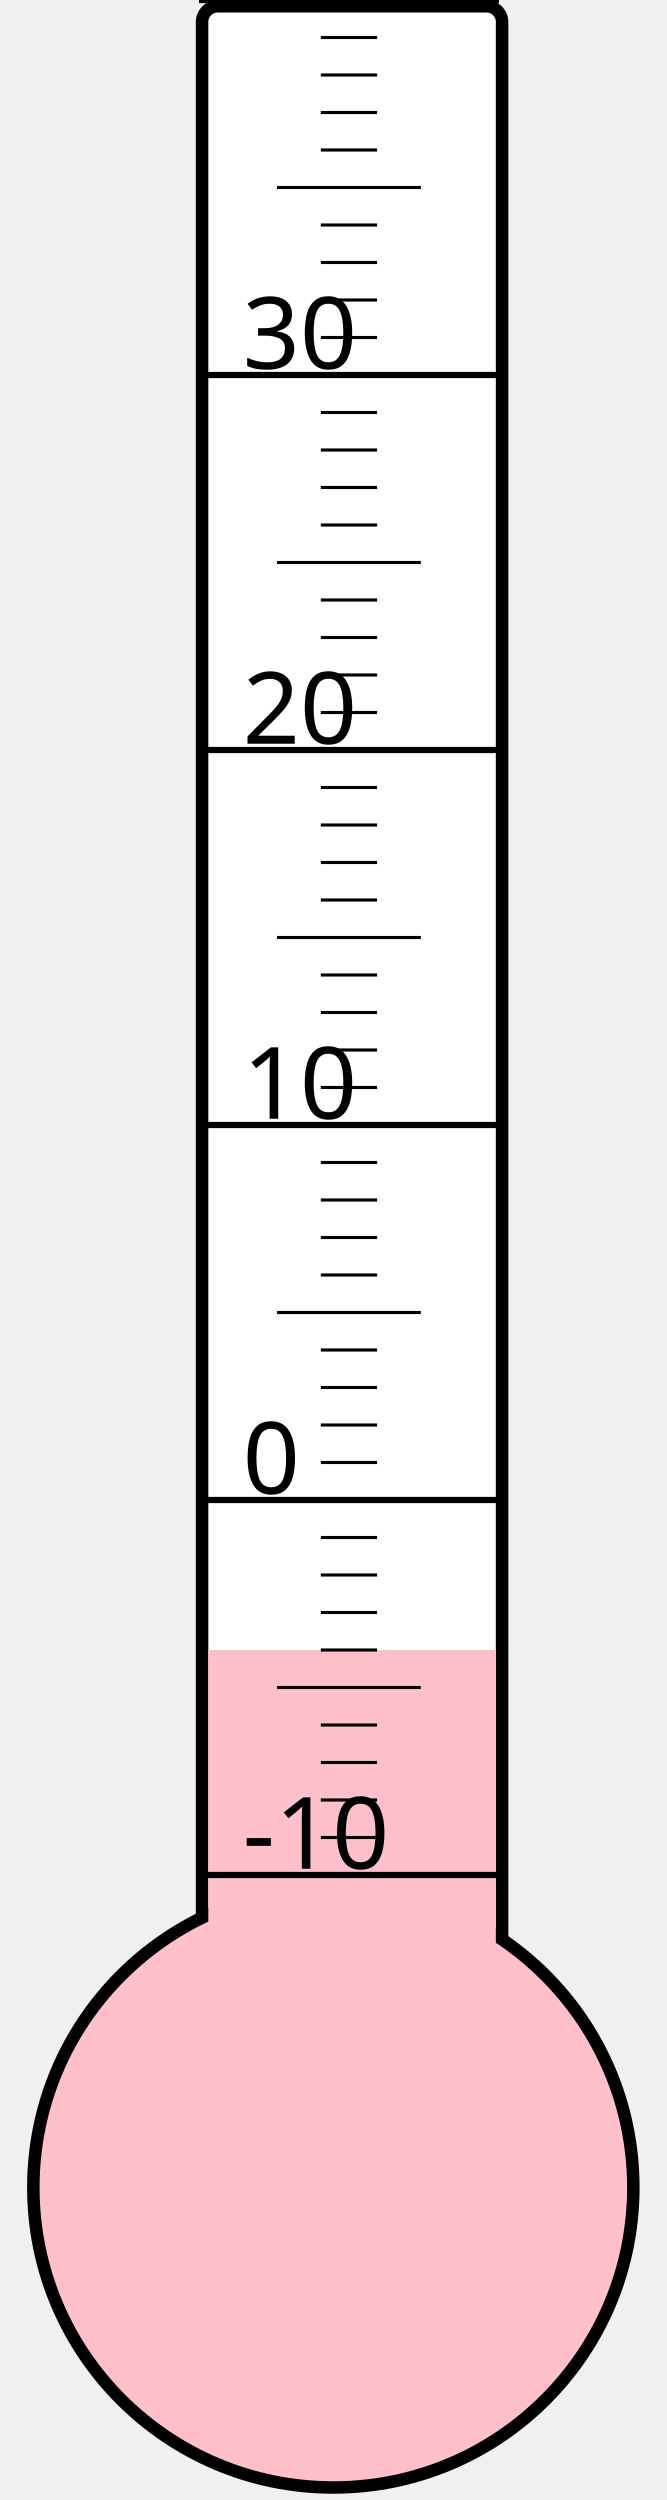
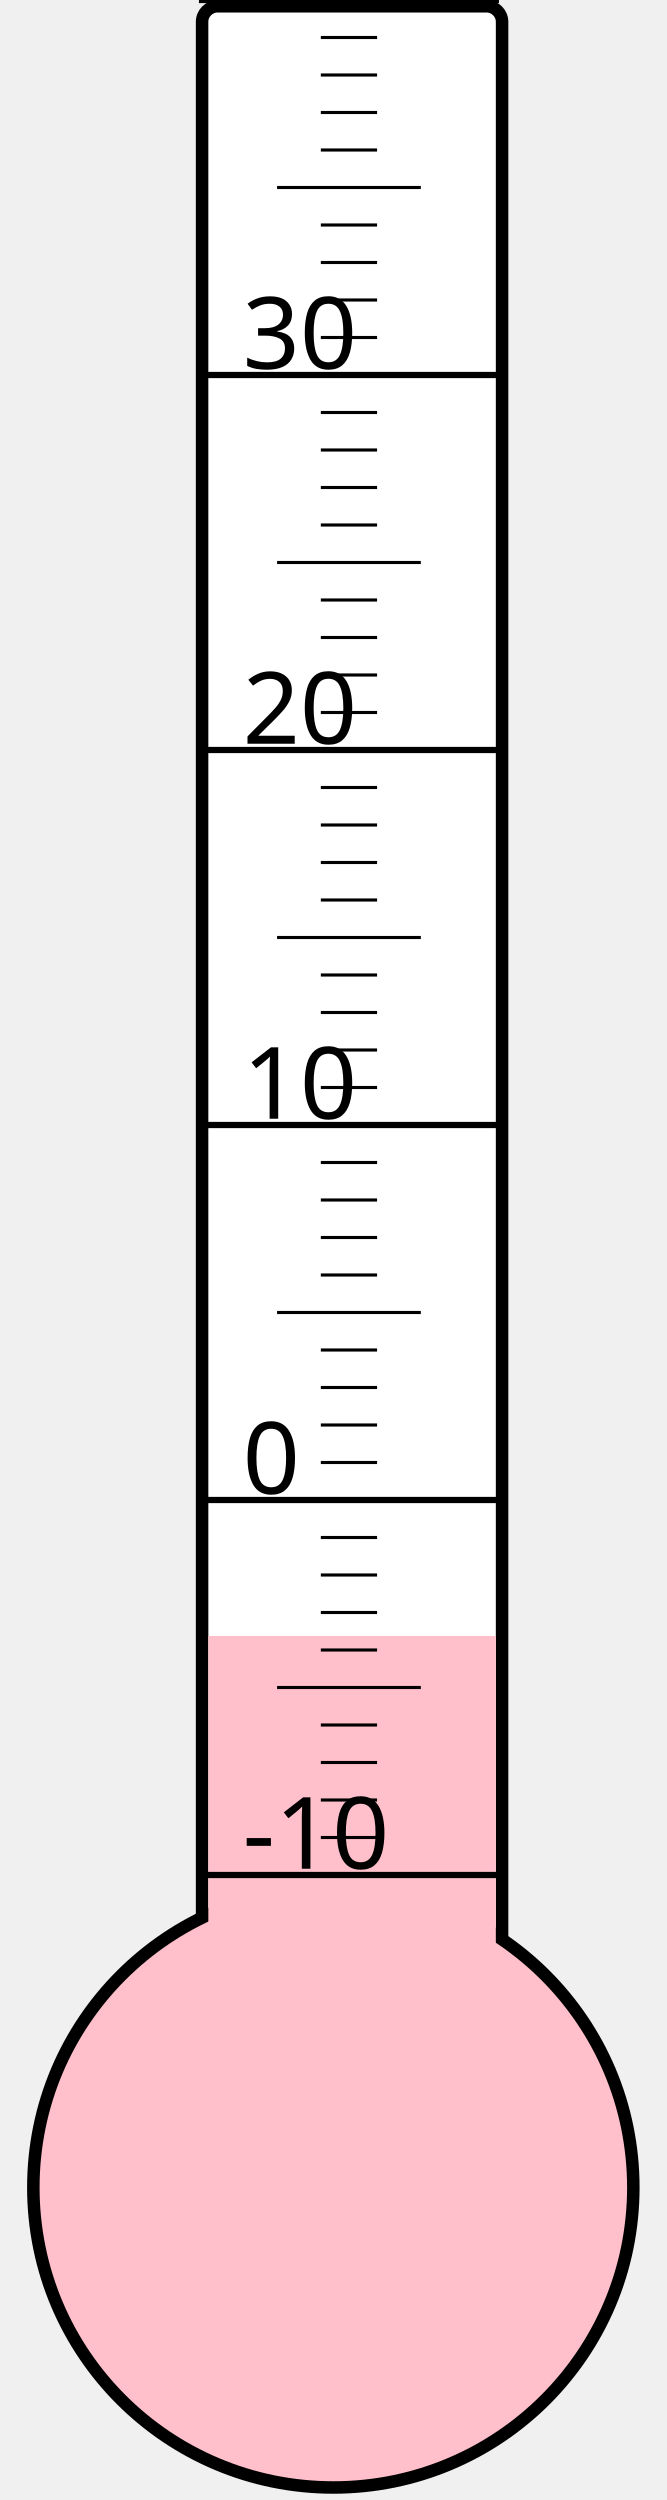
<svg xmlns="http://www.w3.org/2000/svg" width="40px" height="150px" viewBox="0 0 200 800">
  <rect width="200" height="800" x="0" y="0" style="fill: #ffffeb; fill-opacity: 0;" />
  <rect width="96" height="680" x="58" y="2" rx="5" ry="5" style="fill: white; fill-opacity: 1; stroke: black; stroke-width: 4;" />
  <circle cx="100" cy="700" r="96" style="fill: pink; stroke: black; stroke-width: 4;" />
-   <rect width="92" height="172.0" x="60" y="528.0" style="fill: pink; fill-opacity: 1; stroke-width: 0;" />
+   <rect width="92" height="176.5" x="60" y="523.5" style="fill: pink; fill-opacity: 1; stroke-width: 0;" />
  <text x="71" y="598" style="font-family: sans-serif; font-size: 24pt;">-10</text>
  <text x="71" y="478" style="font-family: sans-serif; font-size: 24pt;">0</text>
  <text x="71" y="358" style="font-family: sans-serif; font-size: 24pt;">10</text>
  <text x="71" y="238" style="font-family: sans-serif; font-size: 24pt;">20</text>
  <text x="71" y="118" style="font-family: sans-serif; font-size: 24pt;">30</text>
  <g style="stroke: black;">
    <line x1="57" y1="600" x2="153" y2="600" style="stroke-width: 2;" />
    <line x1="96" y1="588" x2="114" y2="588" style="stroke-width: 1;" />
    <line x1="96" y1="576" x2="114" y2="576" style="stroke-width: 1;" />
    <line x1="96" y1="564" x2="114" y2="564" style="stroke-width: 1;" />
    <line x1="96" y1="552" x2="114" y2="552" style="stroke-width: 1;" />
    <line x1="82" y1="540" x2="128" y2="540" style="stroke-width: 1;" />
    <line x1="96" y1="528" x2="114" y2="528" style="stroke-width: 1;" />
    <line x1="96" y1="516" x2="114" y2="516" style="stroke-width: 1;" />
    <line x1="96" y1="504" x2="114" y2="504" style="stroke-width: 1;" />
    <line x1="96" y1="492" x2="114" y2="492" style="stroke-width: 1;" />
    <line x1="57" y1="480" x2="153" y2="480" style="stroke-width: 2;" />
    <line x1="96" y1="468" x2="114" y2="468" style="stroke-width: 1;" />
    <line x1="96" y1="456" x2="114" y2="456" style="stroke-width: 1;" />
    <line x1="96" y1="444" x2="114" y2="444" style="stroke-width: 1;" />
    <line x1="96" y1="432" x2="114" y2="432" style="stroke-width: 1;" />
    <line x1="82" y1="420" x2="128" y2="420" style="stroke-width: 1;" />
    <line x1="96" y1="408" x2="114" y2="408" style="stroke-width: 1;" />
    <line x1="96" y1="396" x2="114" y2="396" style="stroke-width: 1;" />
    <line x1="96" y1="384" x2="114" y2="384" style="stroke-width: 1;" />
    <line x1="96" y1="372" x2="114" y2="372" style="stroke-width: 1;" />
    <line x1="57" y1="360" x2="153" y2="360" style="stroke-width: 2;" />
    <line x1="96" y1="348" x2="114" y2="348" style="stroke-width: 1;" />
    <line x1="96" y1="336" x2="114" y2="336" style="stroke-width: 1;" />
    <line x1="96" y1="324" x2="114" y2="324" style="stroke-width: 1;" />
    <line x1="96" y1="312" x2="114" y2="312" style="stroke-width: 1;" />
    <line x1="82" y1="300" x2="128" y2="300" style="stroke-width: 1;" />
    <line x1="96" y1="288" x2="114" y2="288" style="stroke-width: 1;" />
    <line x1="96" y1="276" x2="114" y2="276" style="stroke-width: 1;" />
    <line x1="96" y1="264" x2="114" y2="264" style="stroke-width: 1;" />
    <line x1="96" y1="252" x2="114" y2="252" style="stroke-width: 1;" />
    <line x1="57" y1="240" x2="153" y2="240" style="stroke-width: 2;" />
    <line x1="96" y1="228" x2="114" y2="228" style="stroke-width: 1;" />
    <line x1="96" y1="216" x2="114" y2="216" style="stroke-width: 1;" />
    <line x1="96" y1="204" x2="114" y2="204" style="stroke-width: 1;" />
    <line x1="96" y1="192" x2="114" y2="192" style="stroke-width: 1;" />
    <line x1="82" y1="180" x2="128" y2="180" style="stroke-width: 1;" />
    <line x1="96" y1="168" x2="114" y2="168" style="stroke-width: 1;" />
    <line x1="96" y1="156" x2="114" y2="156" style="stroke-width: 1;" />
    <line x1="96" y1="144" x2="114" y2="144" style="stroke-width: 1;" />
    <line x1="96" y1="132" x2="114" y2="132" style="stroke-width: 1;" />
    <line x1="57" y1="120" x2="153" y2="120" style="stroke-width: 2;" />
    <line x1="96" y1="108" x2="114" y2="108" style="stroke-width: 1;" />
    <line x1="96" y1="96" x2="114" y2="96" style="stroke-width: 1;" />
    <line x1="96" y1="84" x2="114" y2="84" style="stroke-width: 1;" />
    <line x1="96" y1="72" x2="114" y2="72" style="stroke-width: 1;" />
    <line x1="82" y1="60" x2="128" y2="60" style="stroke-width: 1;" />
    <line x1="96" y1="48" x2="114" y2="48" style="stroke-width: 1;" />
    <line x1="96" y1="36" x2="114" y2="36" style="stroke-width: 1;" />
    <line x1="96" y1="24" x2="114" y2="24" style="stroke-width: 1;" />
    <line x1="96" y1="12" x2="114" y2="12" style="stroke-width: 1;" />
    <line x1="57" y1="0" x2="153" y2="0" style="stroke-width: 2;" />
  </g>
</svg>
